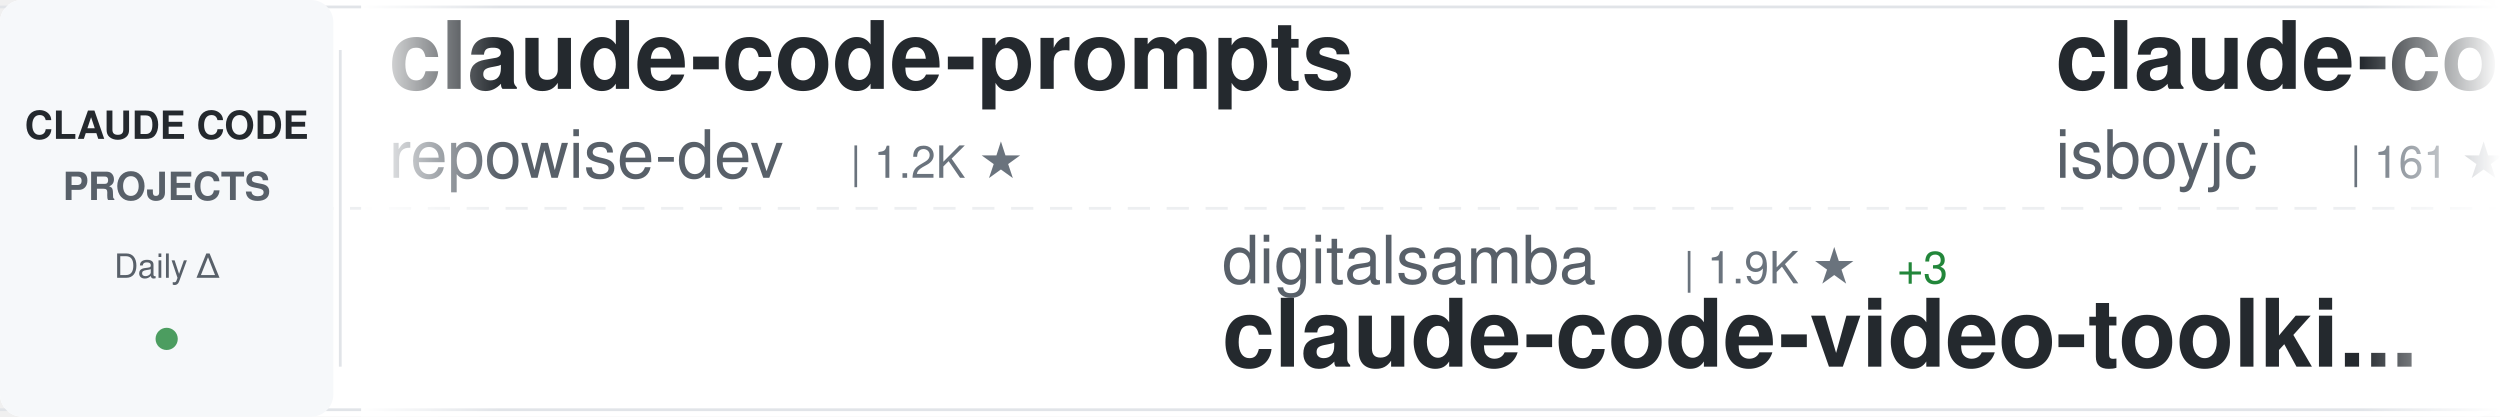
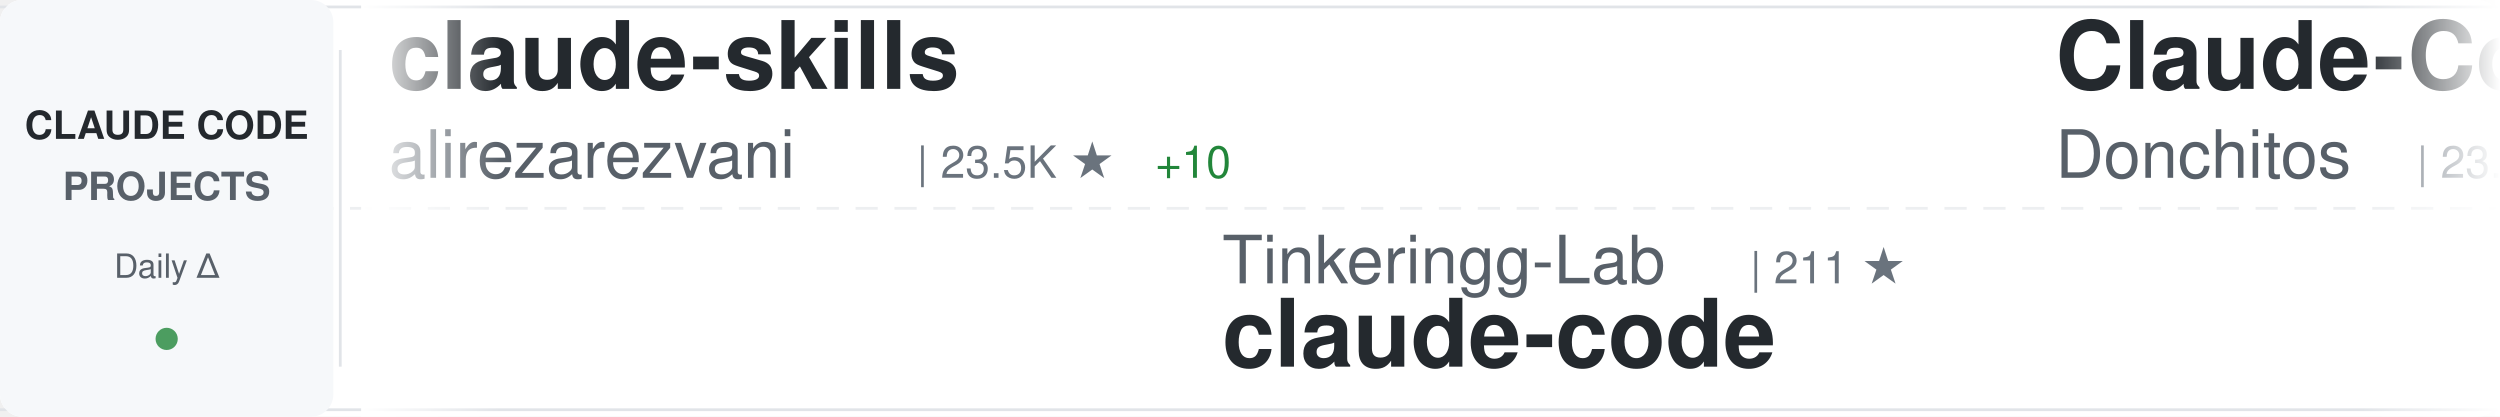
<svg xmlns="http://www.w3.org/2000/svg" width="900" height="150">
  <defs>
    <linearGradient id="awesomeLeftFade" x1="0%" y1="0%" x2="100%" y2="0%">
      <stop offset="0%" style="stop-color:#ffffff;stop-opacity:1" />
      <stop offset="100%" style="stop-color:#ffffff;stop-opacity:0" />
    </linearGradient>
    <linearGradient id="awesomeRightFade" x1="0%" y1="0%" x2="100%" y2="0%">
      <stop offset="0%" style="stop-color:#ffffff;stop-opacity:0" />
      <stop offset="100%" style="stop-color:#ffffff;stop-opacity:1" />
    </linearGradient>
  </defs>
  <rect width="900" height="150" fill="#ffffff" rx="8" />
  <rect x="0" y="2" width="900" height="1" fill="#e1e4e8" />
  <rect x="0" y="147" width="900" height="1" fill="#e1e4e8" />
  <line x1="0" y1="75" x2="900" y2="75" stroke="#e1e4e8" stroke-width="1" stroke-dasharray="8 6" opacity="0.6" />
  <rect x="0" y="0" width="120" height="150" fill="#f6f8fa" rx="8" />
  <text x="60" y="50" font-family="-apple-system, BlinkMacSystemFont, 'Segoe UI', Helvetica, Arial, sans-serif" font-size="14" font-weight="600" fill="#24292e" text-anchor="middle">CLAUDE CODE</text>
  <text x="60" y="72" font-family="-apple-system, BlinkMacSystemFont, 'Segoe UI', Helvetica, Arial, sans-serif" font-size="14" font-weight="600" fill="#586069" text-anchor="middle">PROJECTS</text>
  <text x="60" y="100" font-family="-apple-system, BlinkMacSystemFont, 'Segoe UI', Helvetica, Arial, sans-serif" font-size="12" font-weight="500" fill="#586069" text-anchor="middle">Daily Δ</text>
  <circle cx="60" cy="122" r="4" fill="#22863a" opacity="0.8" />
  <rect x="122" y="18" width="1" height="114" fill="#e1e4e8" />
  <clipPath id="awesomeTickerClip">
    <rect x="130" y="0" width="770" height="150" />
  </clipPath>
  <g clip-path="url(#awesomeTickerClip)">
    <g id="awesomeTickerItems">
      <animateTransform attributeName="transform" attributeType="XML" type="translate" from="0 0" to="-3000 0" dur="54s" repeatCount="indefinite" />
      <g transform="translate(0, 0)">
-         <text x="140" y="32" font-family="-apple-system, BlinkMacSystemFont, 'Segoe UI', Helvetica, Arial, sans-serif" font-size="34" font-weight="600" fill="#24292e">claude-code-prompts</text>
-         <text x="140" y="64" font-family="-apple-system, BlinkMacSystemFont, 'Segoe UI', Helvetica, Arial, sans-serif" font-size="24" font-weight="400" fill="#586069">repowise-dev</text>
-         <text x="306" y="64" font-family="-apple-system, BlinkMacSystemFont, 'Segoe UI', Helvetica, Arial, sans-serif" font-size="16" font-weight="500" fill="#6a737d">| 1.2K ★</text>
+         <text x="140" y="32" font-family="-apple-system, BlinkMacSystemFont, 'Segoe UI', Helvetica, Arial, sans-serif" font-size="34" font-weight="600" fill="#24292e">claude-skills</text>
+         <text x="140" y="64" font-family="-apple-system, BlinkMacSystemFont, 'Segoe UI', Helvetica, Arial, sans-serif" font-size="24" font-weight="400" fill="#586069">alirezarezvani</text>
+         <text x="330" y="64" font-family="-apple-system, BlinkMacSystemFont, 'Segoe UI', Helvetica, Arial, sans-serif" font-size="16" font-weight="500" fill="#6a737d">| 23.5K ★</text>
+         <text x="416" y="64" font-family="-apple-system, BlinkMacSystemFont, 'Segoe UI', Helvetica, Arial, sans-serif" font-size="16" font-weight="500" fill="#22863a"> +10</text>
      </g>
      <g transform="translate(300, 0)">
+         <text x="140" y="102" font-family="-apple-system, BlinkMacSystemFont, 'Segoe UI', Helvetica, Arial, sans-serif" font-size="24" font-weight="400" fill="#586069">Tinkeringg-Lab</text>
+         <text x="330" y="102" font-family="-apple-system, BlinkMacSystemFont, 'Segoe UI', Helvetica, Arial, sans-serif" font-size="16" font-weight="500" fill="#6a737d">| 211 ★</text>
+         <text x="140" y="132" font-family="-apple-system, BlinkMacSystemFont, 'Segoe UI', Helvetica, Arial, sans-serif" font-size="34" font-weight="600" fill="#24292e">claude-code</text>
+       </g>
+       <g transform="translate(600, 0)">
+         <text x="140" y="32" font-family="-apple-system, BlinkMacSystemFont, 'Segoe UI', Helvetica, Arial, sans-serif" font-size="34" font-weight="600" fill="#24292e">Claude-Code-Game-Studios</text>
+         <text x="140" y="64" font-family="-apple-system, BlinkMacSystemFont, 'Segoe UI', Helvetica, Arial, sans-serif" font-size="24" font-weight="400" fill="#586069">Donchitos</text>
+         <text x="270" y="64" font-family="-apple-system, BlinkMacSystemFont, 'Segoe UI', Helvetica, Arial, sans-serif" font-size="16" font-weight="500" fill="#6a737d">| 23.5K ★</text>
+         <text x="356" y="64" font-family="-apple-system, BlinkMacSystemFont, 'Segoe UI', Helvetica, Arial, sans-serif" font-size="16" font-weight="500" fill="#22863a"> +1</text>
+       </g>
+       <g transform="translate(900, 0)">
+         <text x="140" y="102" font-family="-apple-system, BlinkMacSystemFont, 'Segoe UI', Helvetica, Arial, sans-serif" font-size="24" font-weight="400" fill="#586069">AICoderTudou</text>
+         <text x="306" y="102" font-family="-apple-system, BlinkMacSystemFont, 'Segoe UI', Helvetica, Arial, sans-serif" font-size="16" font-weight="500" fill="#6a737d">| 497 ★</text>
+         <text x="140" y="132" font-family="-apple-system, BlinkMacSystemFont, 'Segoe UI', Helvetica, Arial, sans-serif" font-size="34" font-weight="600" fill="#24292e">claude-code-tudou</text>
+       </g>
+       <g transform="translate(1200, 0)">
+         <text x="140" y="32" font-family="-apple-system, BlinkMacSystemFont, 'Segoe UI', Helvetica, Arial, sans-serif" font-size="34" font-weight="600" fill="#24292e">arcads-claude-code</text>
+         <text x="140" y="64" font-family="-apple-system, BlinkMacSystemFont, 'Segoe UI', Helvetica, Arial, sans-serif" font-size="24" font-weight="400" fill="#586069">krusemediallc</text>
+         <text x="318" y="64" font-family="-apple-system, BlinkMacSystemFont, 'Segoe UI', Helvetica, Arial, sans-serif" font-size="16" font-weight="500" fill="#6a737d">| 1.1K ★</text>
+       </g>
+       <g transform="translate(1500, 0)">
+         <text x="140" y="102" font-family="-apple-system, BlinkMacSystemFont, 'Segoe UI', Helvetica, Arial, sans-serif" font-size="24" font-weight="400" fill="#586069">yasasbanukaofficial</text>
+         <text x="390" y="102" font-family="-apple-system, BlinkMacSystemFont, 'Segoe UI', Helvetica, Arial, sans-serif" font-size="16" font-weight="500" fill="#6a737d">| 3.9K ★</text>
+         <text x="140" y="132" font-family="-apple-system, BlinkMacSystemFont, 'Segoe UI', Helvetica, Arial, sans-serif" font-size="34" font-weight="600" fill="#24292e">claude-code</text>
+       </g>
+       <g transform="translate(1800, 0)">
+         <text x="140" y="32" font-family="-apple-system, BlinkMacSystemFont, 'Segoe UI', Helvetica, Arial, sans-serif" font-size="34" font-weight="600" fill="#24292e">collection-claude-code-s...</text>
+         <text x="140" y="64" font-family="-apple-system, BlinkMacSystemFont, 'Segoe UI', Helvetica, Arial, sans-serif" font-size="24" font-weight="400" fill="#586069">chauncygu</text>
+         <text x="270" y="64" font-family="-apple-system, BlinkMacSystemFont, 'Segoe UI', Helvetica, Arial, sans-serif" font-size="16" font-weight="500" fill="#6a737d">| 2.8K ★</text>
+       </g>
+       <g transform="translate(2100, 0)">
+         <text x="140" y="102" font-family="-apple-system, BlinkMacSystemFont, 'Segoe UI', Helvetica, Arial, sans-serif" font-size="24" font-weight="400" fill="#586069">huangserva</text>
+         <text x="282" y="102" font-family="-apple-system, BlinkMacSystemFont, 'Segoe UI', Helvetica, Arial, sans-serif" font-size="16" font-weight="500" fill="#6a737d">| 621 ★</text>
+         <text x="140" y="132" font-family="-apple-system, BlinkMacSystemFont, 'Segoe UI', Helvetica, Arial, sans-serif" font-size="34" font-weight="600" fill="#24292e">claude-code-cli</text>
+       </g>
+       <g transform="translate(2400, 0)">
+         <text x="140" y="32" font-family="-apple-system, BlinkMacSystemFont, 'Segoe UI', Helvetica, Arial, sans-serif" font-size="34" font-weight="600" fill="#24292e">claude-code</text>
+         <text x="140" y="64" font-family="-apple-system, BlinkMacSystemFont, 'Segoe UI', Helvetica, Arial, sans-serif" font-size="24" font-weight="400" fill="#586069">codeaashu</text>
+         <text x="270" y="64" font-family="-apple-system, BlinkMacSystemFont, 'Segoe UI', Helvetica, Arial, sans-serif" font-size="16" font-weight="500" fill="#6a737d">| 3.2K ★</text>
+         <text x="347" y="64" font-family="-apple-system, BlinkMacSystemFont, 'Segoe UI', Helvetica, Arial, sans-serif" font-size="16" font-weight="500" fill="#22863a"> +4</text>
+       </g>
+       <g transform="translate(2700, 0)">
        <text x="140" y="102" font-family="-apple-system, BlinkMacSystemFont, 'Segoe UI', Helvetica, Arial, sans-serif" font-size="24" font-weight="400" fill="#586069">digitalsamba</text>
        <text x="306" y="102" font-family="-apple-system, BlinkMacSystemFont, 'Segoe UI', Helvetica, Arial, sans-serif" font-size="16" font-weight="500" fill="#6a737d">| 1.9K ★</text>
-         <text x="383" y="102" font-family="-apple-system, BlinkMacSystemFont, 'Segoe UI', Helvetica, Arial, sans-serif" font-size="16" font-weight="500" fill="#22863a"> +3</text>
+         <text x="383" y="102" font-family="-apple-system, BlinkMacSystemFont, 'Segoe UI', Helvetica, Arial, sans-serif" font-size="16" font-weight="500" fill="#22863a"> +1</text>
        <text x="140" y="132" font-family="-apple-system, BlinkMacSystemFont, 'Segoe UI', Helvetica, Arial, sans-serif" font-size="34" font-weight="600" fill="#24292e">claude-code-video-toolki...</text>
      </g>
-       <g transform="translate(600, 0)">
-         <text x="140" y="32" font-family="-apple-system, BlinkMacSystemFont, 'Segoe UI', Helvetica, Arial, sans-serif" font-size="34" font-weight="600" fill="#24292e">claude-code</text>
-         <text x="140" y="64" font-family="-apple-system, BlinkMacSystemFont, 'Segoe UI', Helvetica, Arial, sans-serif" font-size="24" font-weight="400" fill="#586069">isboyjc</text>
-         <text x="246" y="64" font-family="-apple-system, BlinkMacSystemFont, 'Segoe UI', Helvetica, Arial, sans-serif" font-size="16" font-weight="500" fill="#6a737d">| 161 ★</text>
-       </g>
-       <g transform="translate(900, 0)">
-         <text x="140" y="102" font-family="-apple-system, BlinkMacSystemFont, 'Segoe UI', Helvetica, Arial, sans-serif" font-size="24" font-weight="400" fill="#586069">JrCx7scC</text>
-         <text x="258" y="102" font-family="-apple-system, BlinkMacSystemFont, 'Segoe UI', Helvetica, Arial, sans-serif" font-size="16" font-weight="500" fill="#6a737d">| 371 ★</text>
-         <text x="140" y="132" font-family="-apple-system, BlinkMacSystemFont, 'Segoe UI', Helvetica, Arial, sans-serif" font-size="34" font-weight="600" fill="#24292e">claude-code-source</text>
-       </g>
-       <g transform="translate(1200, 0)">
-         <text x="140" y="32" font-family="-apple-system, BlinkMacSystemFont, 'Segoe UI', Helvetica, Arial, sans-serif" font-size="34" font-weight="600" fill="#24292e">claude-code-action</text>
-         <text x="140" y="64" font-family="-apple-system, BlinkMacSystemFont, 'Segoe UI', Helvetica, Arial, sans-serif" font-size="24" font-weight="400" fill="#586069">anthropics</text>
-         <text x="282" y="64" font-family="-apple-system, BlinkMacSystemFont, 'Segoe UI', Helvetica, Arial, sans-serif" font-size="16" font-weight="500" fill="#6a737d">| 8.5K ★</text>
-         <text x="359" y="64" font-family="-apple-system, BlinkMacSystemFont, 'Segoe UI', Helvetica, Arial, sans-serif" font-size="16" font-weight="500" fill="#22863a"> +1</text>
-       </g>
-       <g transform="translate(1500, 0)">
-         <text x="140" y="102" font-family="-apple-system, BlinkMacSystemFont, 'Segoe UI', Helvetica, Arial, sans-serif" font-size="24" font-weight="400" fill="#586069">Yeachan-Heo</text>
-         <text x="294" y="102" font-family="-apple-system, BlinkMacSystemFont, 'Segoe UI', Helvetica, Arial, sans-serif" font-size="16" font-weight="500" fill="#6a737d">| 38.2K ★</text>
-         <text x="380" y="102" font-family="-apple-system, BlinkMacSystemFont, 'Segoe UI', Helvetica, Arial, sans-serif" font-size="16" font-weight="500" fill="#22863a"> +8</text>
-         <text x="140" y="132" font-family="-apple-system, BlinkMacSystemFont, 'Segoe UI', Helvetica, Arial, sans-serif" font-size="34" font-weight="600" fill="#24292e">oh-my-claudecode</text>
-       </g>
-       <g transform="translate(1800, 0)">
-         <text x="140" y="32" font-family="-apple-system, BlinkMacSystemFont, 'Segoe UI', Helvetica, Arial, sans-serif" font-size="34" font-weight="600" fill="#24292e">claude-code-book</text>
-         <text x="140" y="64" font-family="-apple-system, BlinkMacSystemFont, 'Segoe UI', Helvetica, Arial, sans-serif" font-size="24" font-weight="400" fill="#586069">lintsinghua</text>
-         <text x="294" y="64" font-family="-apple-system, BlinkMacSystemFont, 'Segoe UI', Helvetica, Arial, sans-serif" font-size="16" font-weight="500" fill="#6a737d">| 4.0K ★</text>
-         <text x="371" y="64" font-family="-apple-system, BlinkMacSystemFont, 'Segoe UI', Helvetica, Arial, sans-serif" font-size="16" font-weight="500" fill="#22863a"> +3</text>
-       </g>
-       <g transform="translate(2100, 0)">
-         <text x="140" y="102" font-family="-apple-system, BlinkMacSystemFont, 'Segoe UI', Helvetica, Arial, sans-serif" font-size="24" font-weight="400" fill="#586069">krusemediallc</text>
-         <text x="318" y="102" font-family="-apple-system, BlinkMacSystemFont, 'Segoe UI', Helvetica, Arial, sans-serif" font-size="16" font-weight="500" fill="#6a737d">| 1.1K ★</text>
-         <text x="395" y="102" font-family="-apple-system, BlinkMacSystemFont, 'Segoe UI', Helvetica, Arial, sans-serif" font-size="16" font-weight="500" fill="#22863a"> +1</text>
-         <text x="140" y="132" font-family="-apple-system, BlinkMacSystemFont, 'Segoe UI', Helvetica, Arial, sans-serif" font-size="34" font-weight="600" fill="#24292e">arcads-claude-code</text>
-       </g>
-       <g transform="translate(2400, 0)">
-         <text x="140" y="32" font-family="-apple-system, BlinkMacSystemFont, 'Segoe UI', Helvetica, Arial, sans-serif" font-size="34" font-weight="600" fill="#24292e">edmunds-claude-code</text>
-         <text x="140" y="64" font-family="-apple-system, BlinkMacSystemFont, 'Segoe UI', Helvetica, Arial, sans-serif" font-size="24" font-weight="400" fill="#586069">edmund-io</text>
-         <text x="270" y="64" font-family="-apple-system, BlinkMacSystemFont, 'Segoe UI', Helvetica, Arial, sans-serif" font-size="16" font-weight="500" fill="#6a737d">| 1.5K ★</text>
-       </g>
-       <g transform="translate(2700, 0)">
-         <text x="140" y="102" font-family="-apple-system, BlinkMacSystemFont, 'Segoe UI', Helvetica, Arial, sans-serif" font-size="24" font-weight="400" fill="#586069">Maciek-roboblog</text>
-         <text x="342" y="102" font-family="-apple-system, BlinkMacSystemFont, 'Segoe UI', Helvetica, Arial, sans-serif" font-size="16" font-weight="500" fill="#6a737d">| 8.6K ★</text>
-         <text x="419" y="102" font-family="-apple-system, BlinkMacSystemFont, 'Segoe UI', Helvetica, Arial, sans-serif" font-size="16" font-weight="500" fill="#22863a"> +3</text>
-         <text x="140" y="132" font-family="-apple-system, BlinkMacSystemFont, 'Segoe UI', Helvetica, Arial, sans-serif" font-size="34" font-weight="600" fill="#24292e">Claude-Code-Usage-Monito...</text>
-       </g>
      <g transform="translate(3000, 0)">
-         <text x="140" y="32" font-family="-apple-system, BlinkMacSystemFont, 'Segoe UI', Helvetica, Arial, sans-serif" font-size="34" font-weight="600" fill="#24292e">claude-code-prompts</text>
-         <text x="140" y="64" font-family="-apple-system, BlinkMacSystemFont, 'Segoe UI', Helvetica, Arial, sans-serif" font-size="24" font-weight="400" fill="#586069">repowise-dev</text>
-         <text x="306" y="64" font-family="-apple-system, BlinkMacSystemFont, 'Segoe UI', Helvetica, Arial, sans-serif" font-size="16" font-weight="500" fill="#6a737d">| 1.2K ★</text>
+         <text x="140" y="32" font-family="-apple-system, BlinkMacSystemFont, 'Segoe UI', Helvetica, Arial, sans-serif" font-size="34" font-weight="600" fill="#24292e">claude-skills</text>
+         <text x="140" y="64" font-family="-apple-system, BlinkMacSystemFont, 'Segoe UI', Helvetica, Arial, sans-serif" font-size="24" font-weight="400" fill="#586069">alirezarezvani</text>
+         <text x="330" y="64" font-family="-apple-system, BlinkMacSystemFont, 'Segoe UI', Helvetica, Arial, sans-serif" font-size="16" font-weight="500" fill="#6a737d">| 23.5K ★</text>
+         <text x="416" y="64" font-family="-apple-system, BlinkMacSystemFont, 'Segoe UI', Helvetica, Arial, sans-serif" font-size="16" font-weight="500" fill="#22863a"> +10</text>
      </g>
      <g transform="translate(3300, 0)">
-         <text x="140" y="102" font-family="-apple-system, BlinkMacSystemFont, 'Segoe UI', Helvetica, Arial, sans-serif" font-size="24" font-weight="400" fill="#586069">digitalsamba</text>
-         <text x="306" y="102" font-family="-apple-system, BlinkMacSystemFont, 'Segoe UI', Helvetica, Arial, sans-serif" font-size="16" font-weight="500" fill="#6a737d">| 1.9K ★</text>
-         <text x="383" y="102" font-family="-apple-system, BlinkMacSystemFont, 'Segoe UI', Helvetica, Arial, sans-serif" font-size="16" font-weight="500" fill="#22863a"> +3</text>
-         <text x="140" y="132" font-family="-apple-system, BlinkMacSystemFont, 'Segoe UI', Helvetica, Arial, sans-serif" font-size="34" font-weight="600" fill="#24292e">claude-code-video-toolki...</text>
+         <text x="140" y="102" font-family="-apple-system, BlinkMacSystemFont, 'Segoe UI', Helvetica, Arial, sans-serif" font-size="24" font-weight="400" fill="#586069">Tinkeringg-Lab</text>
+         <text x="330" y="102" font-family="-apple-system, BlinkMacSystemFont, 'Segoe UI', Helvetica, Arial, sans-serif" font-size="16" font-weight="500" fill="#6a737d">| 211 ★</text>
+         <text x="140" y="132" font-family="-apple-system, BlinkMacSystemFont, 'Segoe UI', Helvetica, Arial, sans-serif" font-size="34" font-weight="600" fill="#24292e">claude-code</text>
      </g>
      <g transform="translate(3600, 0)">
-         <text x="140" y="32" font-family="-apple-system, BlinkMacSystemFont, 'Segoe UI', Helvetica, Arial, sans-serif" font-size="34" font-weight="600" fill="#24292e">claude-code</text>
-         <text x="140" y="64" font-family="-apple-system, BlinkMacSystemFont, 'Segoe UI', Helvetica, Arial, sans-serif" font-size="24" font-weight="400" fill="#586069">isboyjc</text>
-         <text x="246" y="64" font-family="-apple-system, BlinkMacSystemFont, 'Segoe UI', Helvetica, Arial, sans-serif" font-size="16" font-weight="500" fill="#6a737d">| 161 ★</text>
+         <text x="140" y="32" font-family="-apple-system, BlinkMacSystemFont, 'Segoe UI', Helvetica, Arial, sans-serif" font-size="34" font-weight="600" fill="#24292e">Claude-Code-Game-Studios</text>
+         <text x="140" y="64" font-family="-apple-system, BlinkMacSystemFont, 'Segoe UI', Helvetica, Arial, sans-serif" font-size="24" font-weight="400" fill="#586069">Donchitos</text>
+         <text x="270" y="64" font-family="-apple-system, BlinkMacSystemFont, 'Segoe UI', Helvetica, Arial, sans-serif" font-size="16" font-weight="500" fill="#6a737d">| 23.5K ★</text>
+         <text x="356" y="64" font-family="-apple-system, BlinkMacSystemFont, 'Segoe UI', Helvetica, Arial, sans-serif" font-size="16" font-weight="500" fill="#22863a"> +1</text>
      </g>
      <g transform="translate(3900, 0)">
-         <text x="140" y="102" font-family="-apple-system, BlinkMacSystemFont, 'Segoe UI', Helvetica, Arial, sans-serif" font-size="24" font-weight="400" fill="#586069">JrCx7scC</text>
-         <text x="258" y="102" font-family="-apple-system, BlinkMacSystemFont, 'Segoe UI', Helvetica, Arial, sans-serif" font-size="16" font-weight="500" fill="#6a737d">| 371 ★</text>
-         <text x="140" y="132" font-family="-apple-system, BlinkMacSystemFont, 'Segoe UI', Helvetica, Arial, sans-serif" font-size="34" font-weight="600" fill="#24292e">claude-code-source</text>
+         <text x="140" y="102" font-family="-apple-system, BlinkMacSystemFont, 'Segoe UI', Helvetica, Arial, sans-serif" font-size="24" font-weight="400" fill="#586069">AICoderTudou</text>
+         <text x="306" y="102" font-family="-apple-system, BlinkMacSystemFont, 'Segoe UI', Helvetica, Arial, sans-serif" font-size="16" font-weight="500" fill="#6a737d">| 497 ★</text>
+         <text x="140" y="132" font-family="-apple-system, BlinkMacSystemFont, 'Segoe UI', Helvetica, Arial, sans-serif" font-size="34" font-weight="600" fill="#24292e">claude-code-tudou</text>
      </g>
    </g>
  </g>
  <rect x="130" y="0" width="50" height="150" fill="url(#awesomeLeftFade)" />
  <rect x="850" y="0" width="50" height="150" fill="url(#awesomeRightFade)" />
</svg>
